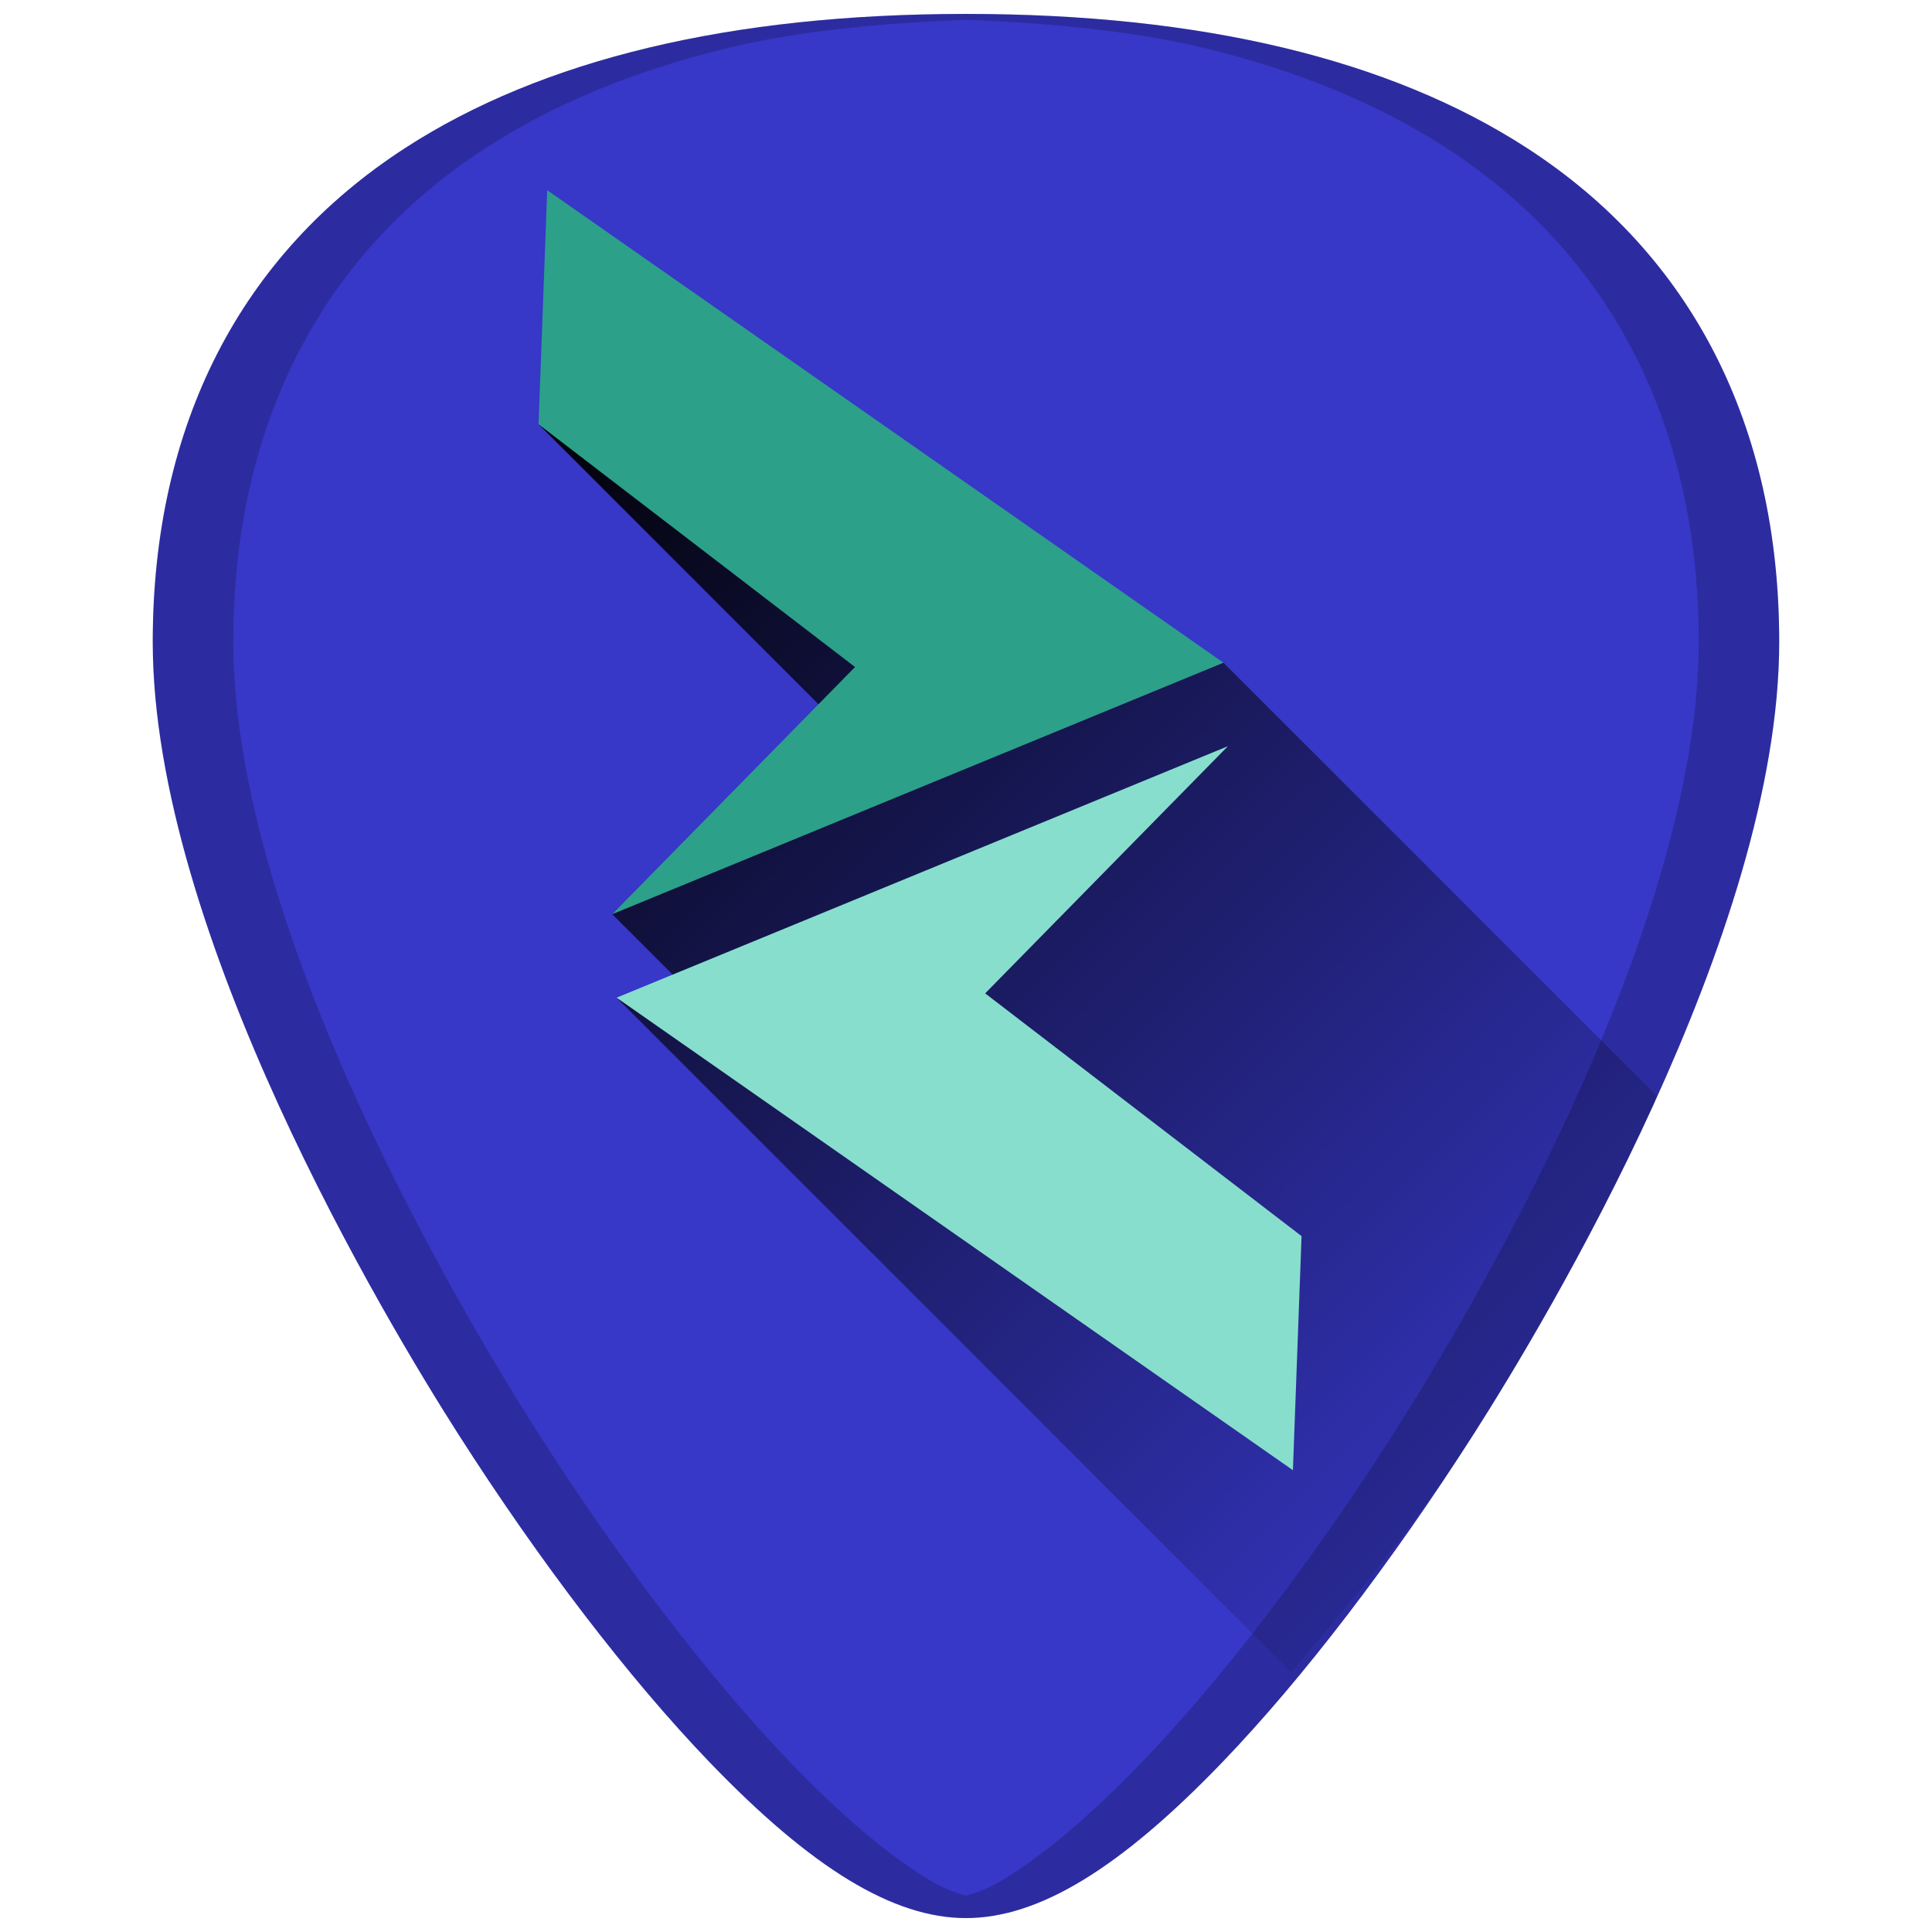
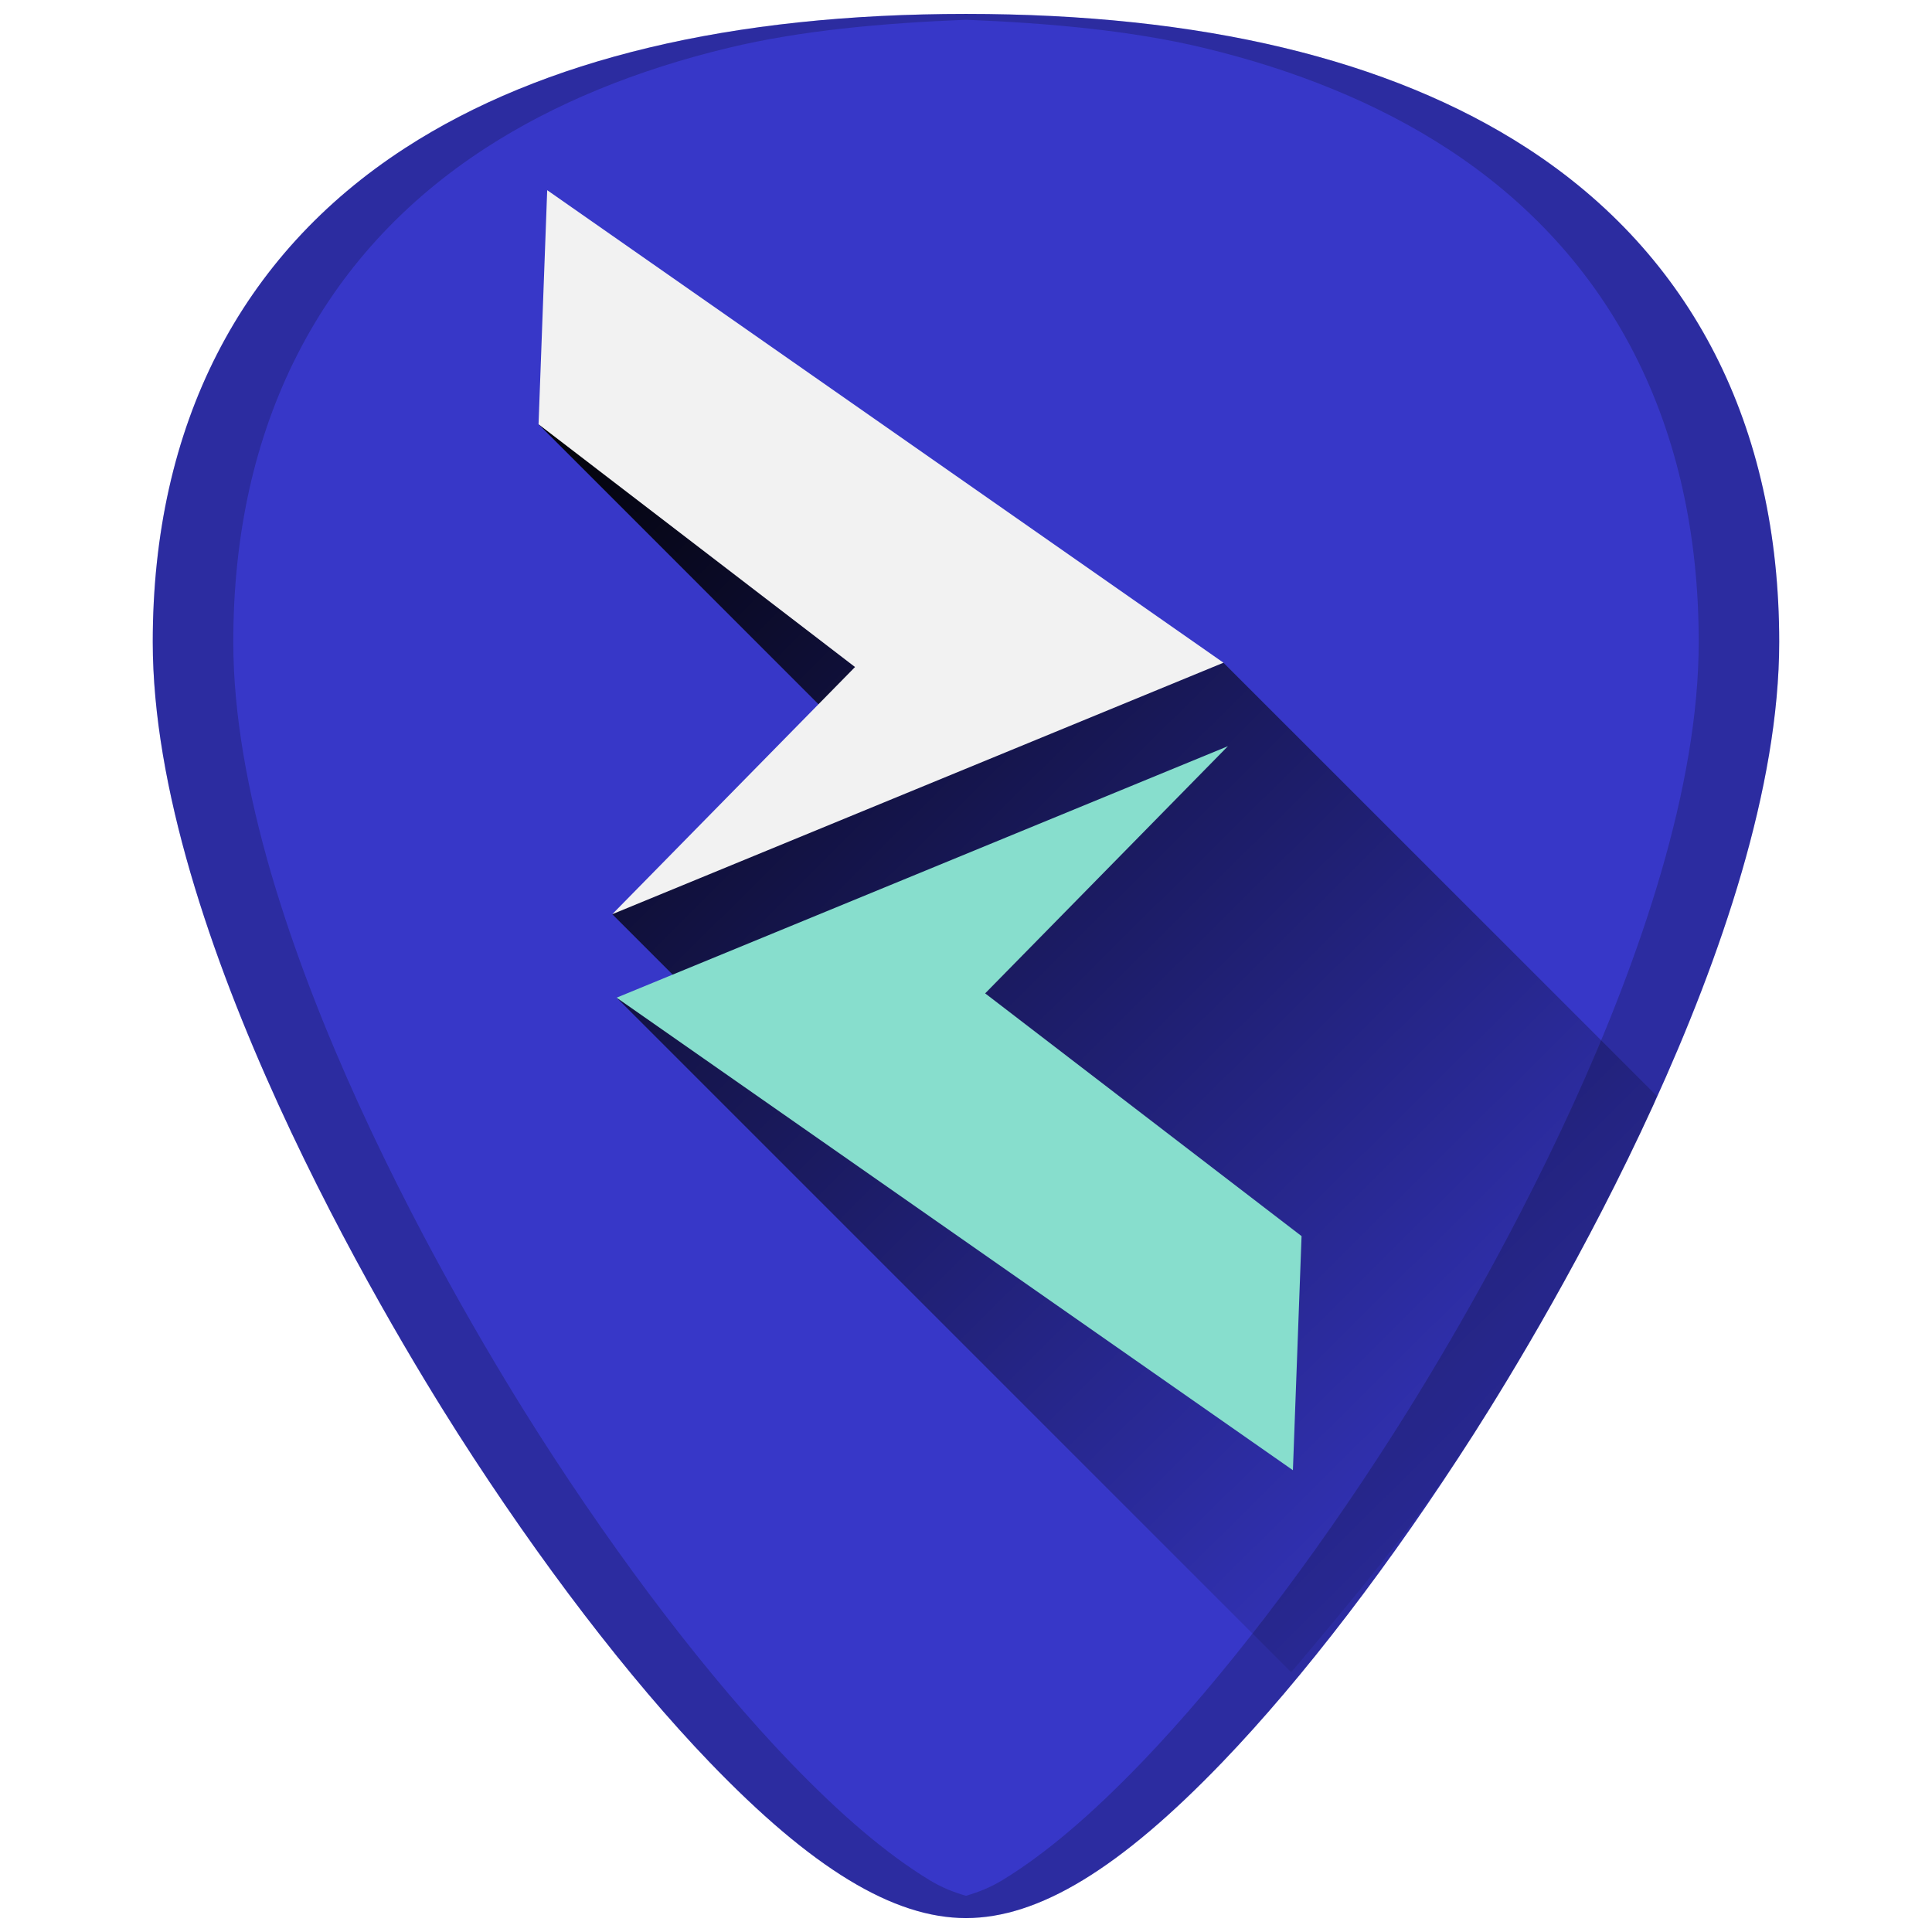
<svg xmlns="http://www.w3.org/2000/svg" xmlns:xlink="http://www.w3.org/1999/xlink" version="1.1" id="Capa_1" x="0px" y="0px" viewBox="0 0 48 48" xml:space="preserve" width="48" height="48">
  <defs id="defs39">
    <linearGradient id="linearGradient884">
      <stop style="stop-color:#000000;stop-opacity:1;" offset="0" id="stop880" />
      <stop style="stop-color:#000000;stop-opacity:0;" offset="1" id="stop882" />
    </linearGradient>
    <linearGradient x1="-83.757" y1="-7.838" x2="-92.223" y2="27.521" id="linearGradient5588" xlink:href="#linearGradient3202" gradientUnits="userSpaceOnUse" gradientTransform="matrix(0.5857566,-0.140767,0.1402401,0.5879573,74.30778,0.1578927)" />
    <linearGradient id="linearGradient3202">
      <stop id="stop3204" style="stop-color:white;stop-opacity:1" offset="0" />
      <stop id="stop3206" style="stop-color:#d3eefc;stop-opacity:1" offset="1" />
    </linearGradient>
    <linearGradient xlink:href="#linearGradient884" id="linearGradient906" gradientUnits="userSpaceOnUse" x1="10.462" y1="11.285" x2="38.684" y2="39.708" />
  </defs>
  <g id="g6" transform="translate(0,-464)">
</g>
  <g id="g8" transform="translate(0,-464)">
</g>
  <g id="g10" transform="translate(0,-464)">
</g>
  <g id="g12" transform="translate(0,-464)">
</g>
  <g id="g14" transform="translate(0,-464)">
</g>
  <g id="g16" transform="translate(0,-464)">
</g>
  <g id="g18" transform="translate(0,-464)">
</g>
  <g id="g20" transform="translate(0,-464)">
</g>
  <g id="g22" transform="translate(0,-464)">
</g>
  <g id="g24" transform="translate(0,-464)">
</g>
  <g id="g26" transform="translate(0,-464)">
</g>
  <g id="g28" transform="translate(0,-464)">
</g>
  <g id="g30" transform="translate(0,-464)">
</g>
  <g id="g32" transform="translate(0,-464)">
</g>
  <g id="g34" transform="translate(0,-464)">
</g>
-   <g id="g919">
+   <g id="g853">
    <path id="path868" d="m 24.001,0.346 c -5.833,0 -10.522,1.12 -13.936,3.332 -4.101,2.657 -6.27,6.902 -6.27,12.271 0,7.227 5.806,16.885 7.586,19.674 2.032,3.183 4.25,6.08 6.246,8.156 2.542,2.644 4.568,3.875 6.373,3.875 1.805,0 3.829,-1.231 6.371,-3.875 1.996,-2.076 4.214,-4.973 6.246,-8.156 C 38.398,32.835 44.204,23.176 44.204,15.949 44.204,10.579 42.038,6.335 37.937,3.678 34.523,1.466 29.834,0.346 24.001,0.346 Z" style="fill:#3737c8;stroke-width:0.092" />
    <path id="path878" d="m 32.08,41.547 c 1.516,-1.805 3.061,-3.612 4.537,-5.924 0.89,-1.394 2.787,-4.505 4.461,-8.172 0.032,-0.071 0.052,-0.152 0.084,-0.223 L 30.396,16.465 13.381,10.541 l 8.32,8.322 -6.49,3.85 3.768,3.768 -3.658,-1.693 z" style="fill:url(#linearGradient906);fill-opacity:1;stroke:none;stroke-width:1px;stroke-linecap:butt;stroke-linejoin:miter;stroke-opacity:1" />
-     <path id="path866" d="M 13.595,4.725 30.397,16.465 15.212,22.713 l 6.031,-6.141 -7.863,-6.031 z" style="fill:#2ca089;stroke-width:0.092" />
+     <path id="path866" d="M 13.595,4.725 30.397,16.465 15.212,22.713 l 6.031,-6.141 -7.863,-6.031 z" style="fill:#f2f2f2;stroke-width:0.092" />
    <path id="path2" d="m 30.507,18.539 -6.031,6.141 7.861,6.031 -0.215,5.816 -16.803,-11.74 z" style="fill:#87decd;stroke-width:0.092" />
    <path id="path4588" d="m 24.001,0.346 c -5.833,0 -10.522,1.12 -13.936,3.332 -4.101,2.657 -6.27,6.902 -6.27,12.271 0,7.227 5.806,16.885 7.586,19.674 2.032,3.183 4.25,6.08 6.246,8.156 2.542,2.644 4.568,3.875 6.373,3.875 1.805,0 3.829,-1.231 6.371,-3.875 1.996,-2.076 4.214,-4.973 6.246,-8.156 C 38.398,32.835 44.204,23.176 44.204,15.949 44.204,10.579 42.038,6.335 37.937,3.678 34.523,1.466 29.834,0.346 24.001,0.346 Z m 0,0.145 c 2.112,0.085 4.119,0.272 5.875,0.691 1.164,0.278 2.253,0.627 3.264,1.043 1.011,0.416 1.944,0.9 2.797,1.453 1.025,0.664 1.929,1.428 2.709,2.283 0.78,0.855 1.436,1.804 1.963,2.836 0.527,1.032 0.926,2.149 1.193,3.344 0.267,1.195 0.402,2.466 0.402,3.809 0,1.807 -0.363,3.765 -0.936,5.73 -0.572,1.965 -1.352,3.938 -2.189,5.771 -1.674,3.667 -3.571,6.778 -4.461,8.172 -2.032,3.183 -4.25,6.08 -6.246,8.156 -1.271,1.322 -2.414,2.291 -3.463,2.93 -0.319,0.194 -0.618,0.307 -0.91,0.391 -0.292,-0.084 -0.59,-0.197 -0.908,-0.391 -1.05,-0.638 -2.192,-1.608 -3.463,-2.93 -1.996,-2.076 -4.214,-4.973 -6.246,-8.156 C 12.492,34.229 10.595,31.118 8.921,27.451 8.084,25.618 7.304,23.645 6.731,21.68 6.159,19.714 5.796,17.756 5.796,15.949 c 0,-1.342 0.135,-2.614 0.402,-3.809 C 6.466,10.946 6.866,9.829 7.394,8.797 7.921,7.765 8.576,6.816 9.356,5.961 10.136,5.105 11.04,4.342 12.065,3.678 c 0.853,-0.553 1.786,-1.037 2.797,-1.453 1.011,-0.416 2.1,-0.765 3.264,-1.043 1.756,-0.42 3.763,-0.607 5.875,-0.691 z" style="opacity:0.2;fill:#000000;stroke-width:0.092" />
  </g>
</svg>
